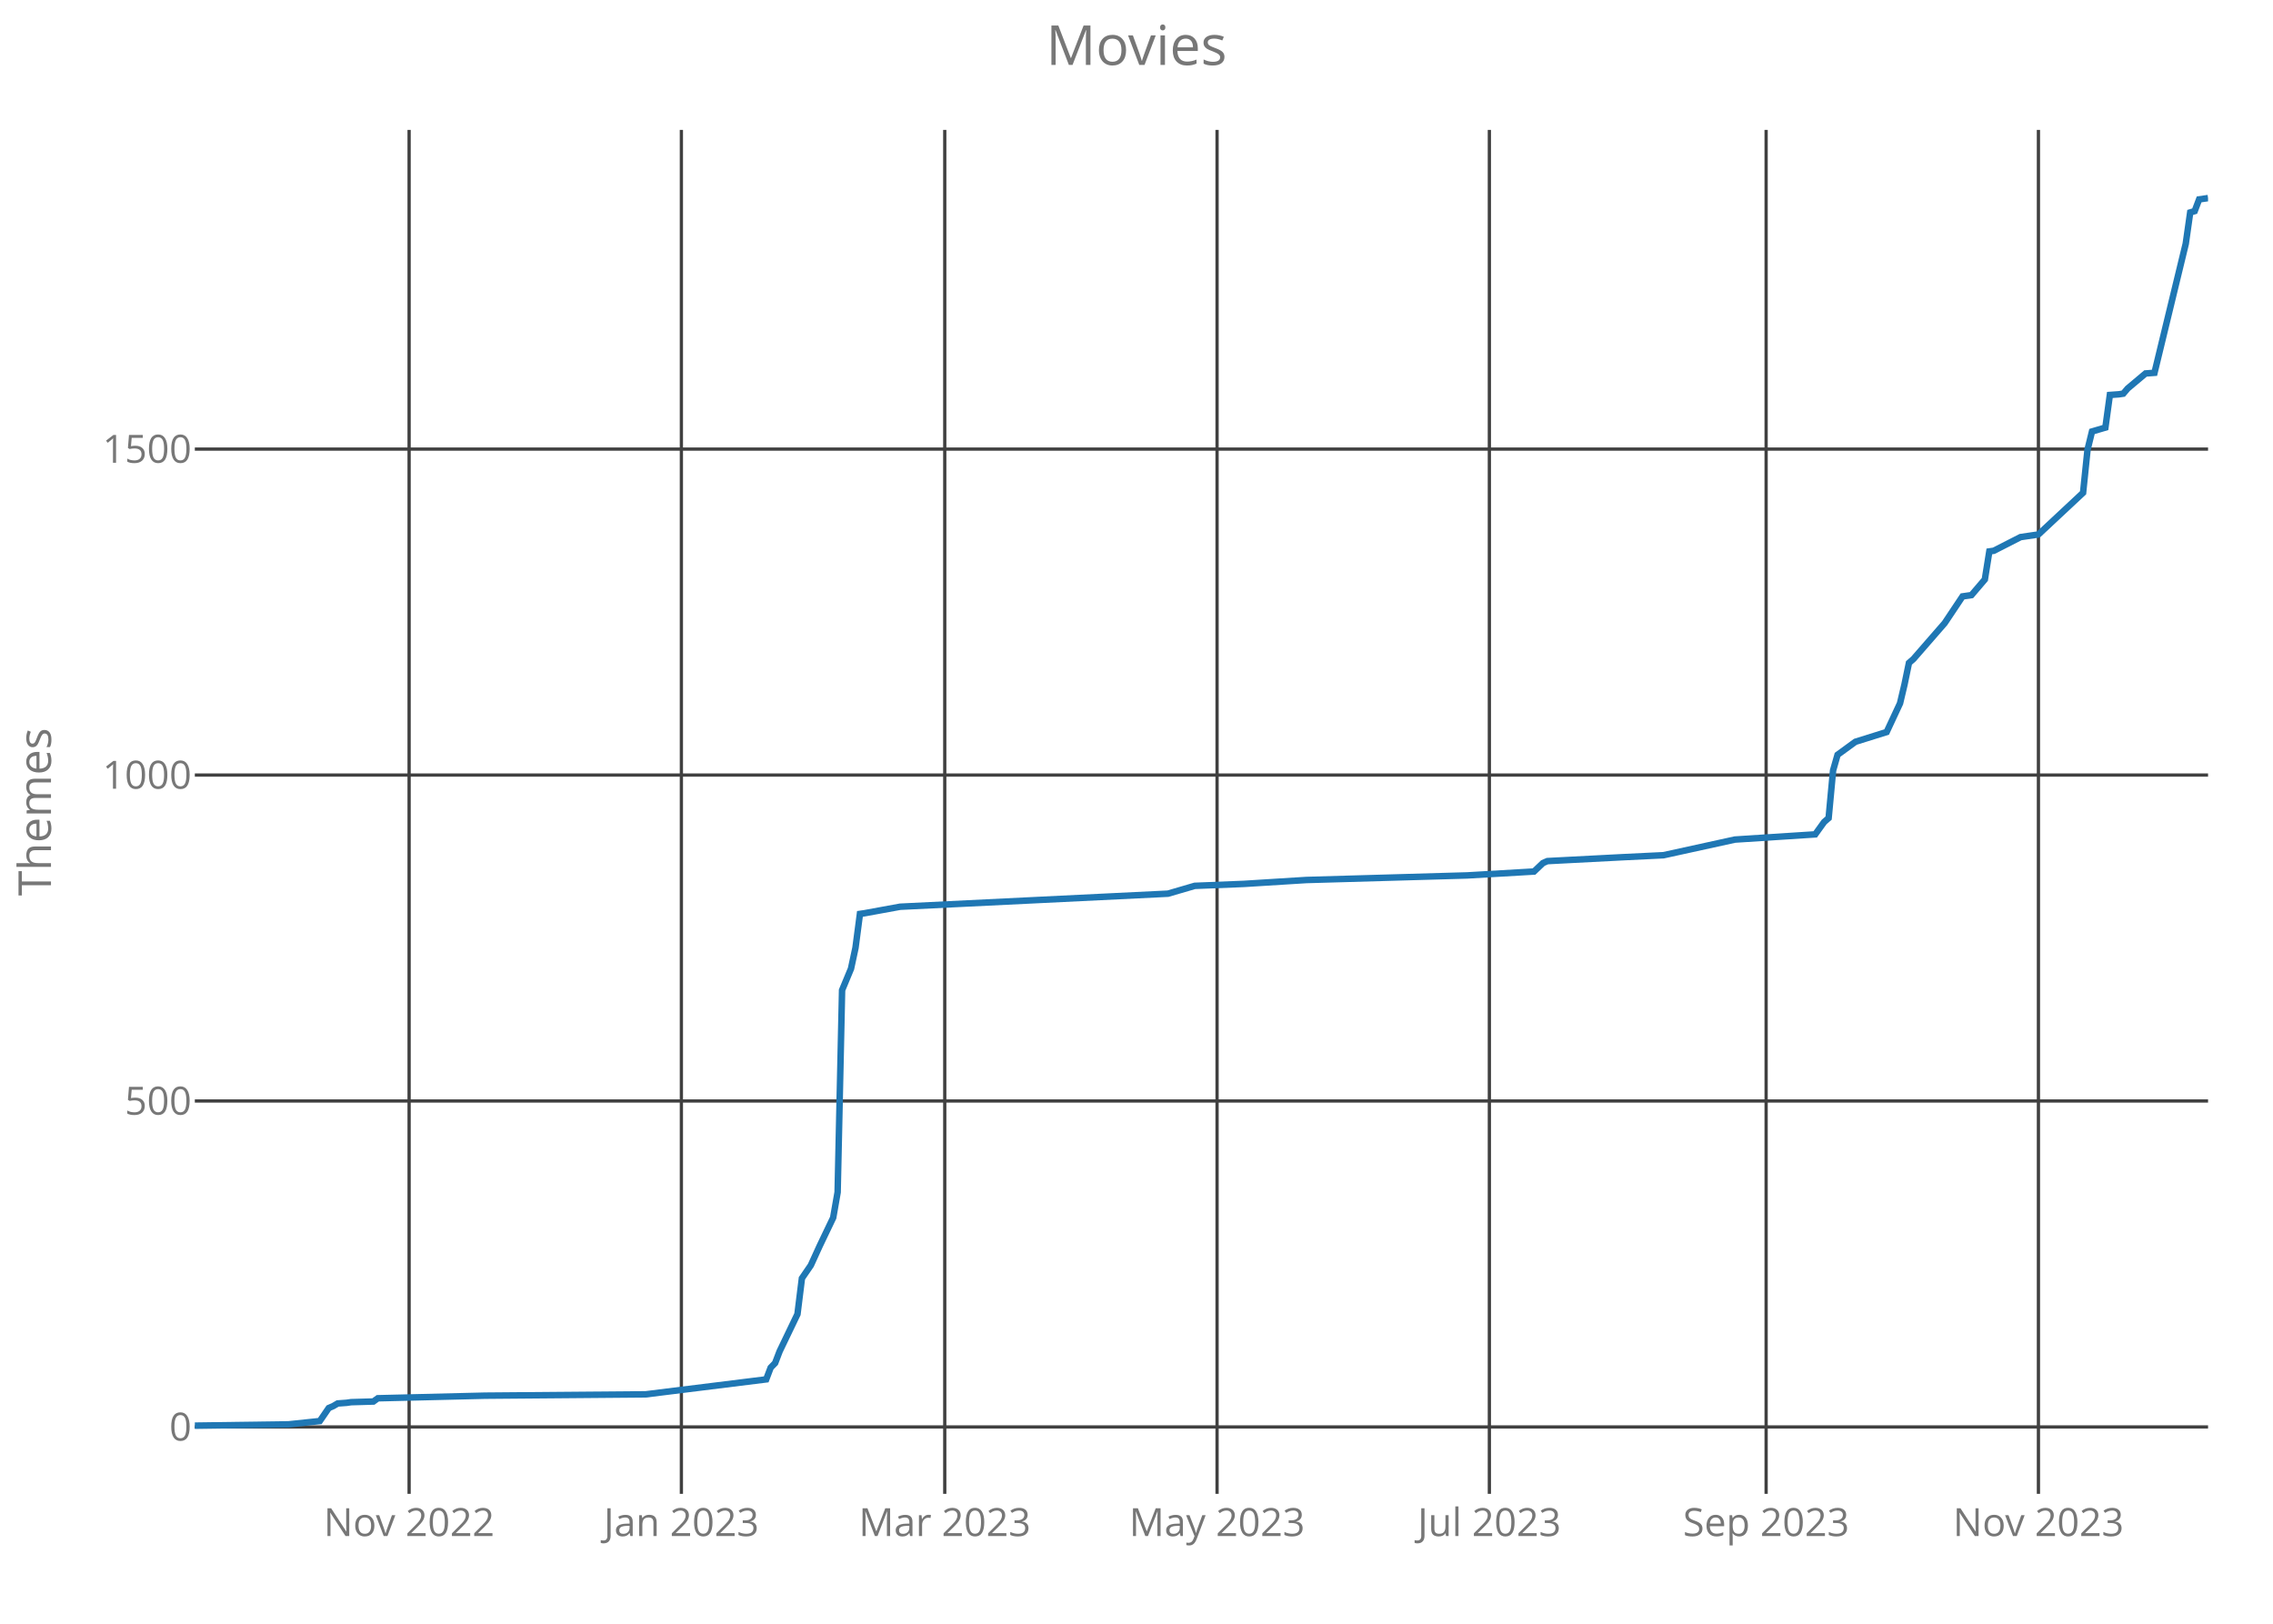
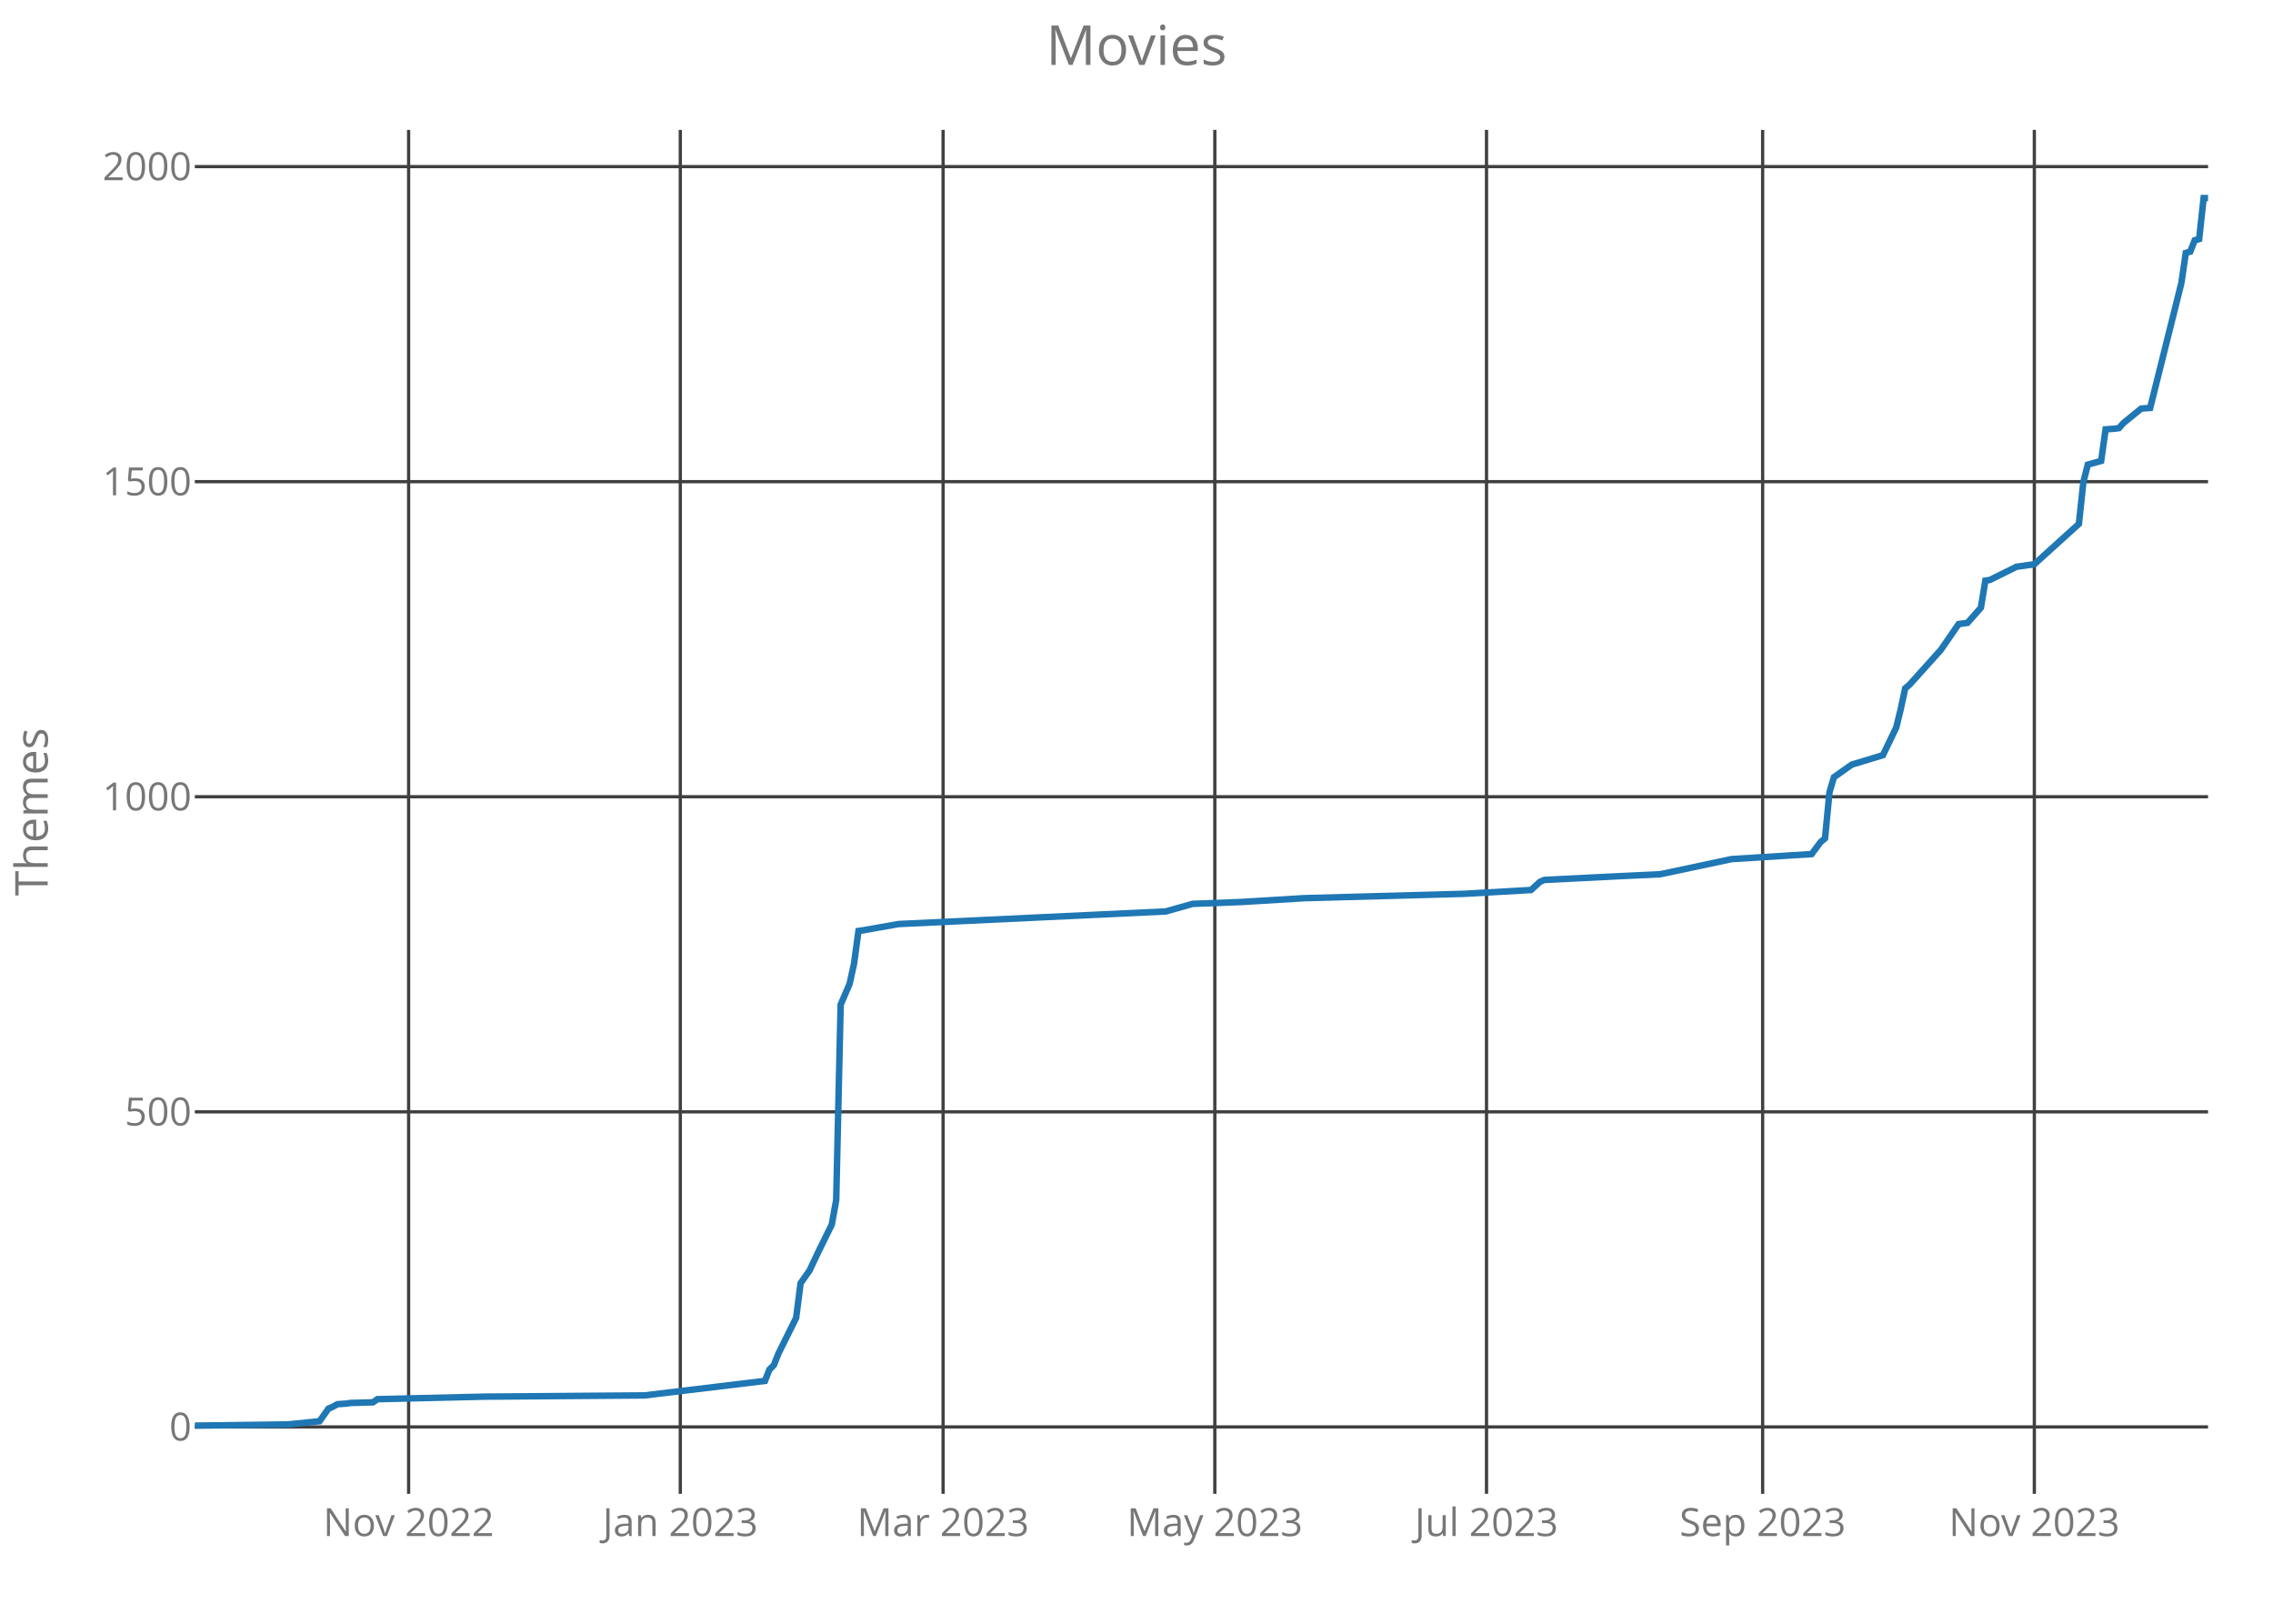
<svg xmlns="http://www.w3.org/2000/svg" class="main-svg" width="700" height="500" style="" viewBox="0 0 700 500">
  <rect x="0" y="0" width="700" height="500" style="fill: rgb(0, 0, 0); fill-opacity: 0;" />
-   <defs id="defs-d16f10">
+   <defs id="defs-c881b6">
    <g class="clips">
-       <clipPath id="clipd16f10xyplot" class="plotclip">
+       <clipPath id="clipc881b6xyplot" class="plotclip">
        <rect width="620" height="420" />
      </clipPath>
-       <clipPath class="axesclip" id="clipd16f10x">
+       <clipPath class="axesclip" id="clipc881b6x">
        <rect x="60" y="0" width="620" height="500" />
      </clipPath>
-       <clipPath class="axesclip" id="clipd16f10y">
+       <clipPath class="axesclip" id="clipc881b6y">
        <rect x="0" y="40" width="700" height="420" />
      </clipPath>
-       <clipPath class="axesclip" id="clipd16f10xy">
+       <clipPath class="axesclip" id="clipc881b6xy">
        <rect x="60" y="40" width="620" height="420" />
      </clipPath>
    </g>
    <g class="gradients" />
  </defs>
  <g class="bglayer">
    <rect class="bg" x="60" y="40" width="620" height="420" style="fill: rgb(0, 0, 0); fill-opacity: 0; stroke-width: 0;" />
  </g>
  <g class="layer-below">
    <g class="imagelayer" />
    <g class="shapelayer" />
  </g>
  <g class="cartesianlayer">
    <g class="subplot xy">
      <g class="layer-subplot">
        <g class="shapelayer" />
        <g class="imagelayer" />
      </g>
      <g class="gridlayer">
        <g class="x">
-           <path class="xgrid crisp" transform="translate(125.99,0)" d="M0,40v420" style="stroke: rgb(64, 64, 64); stroke-opacity: 1; stroke-width: 1px;" />
-           <path class="xgrid crisp" transform="translate(209.84,0)" d="M0,40v420" style="stroke: rgb(64, 64, 64); stroke-opacity: 1; stroke-width: 1px;" />
-           <path class="xgrid crisp" transform="translate(290.95,0)" d="M0,40v420" style="stroke: rgb(64, 64, 64); stroke-opacity: 1; stroke-width: 1px;" />
-           <path class="xgrid crisp" transform="translate(374.81,0)" d="M0,40v420" style="stroke: rgb(64, 64, 64); stroke-opacity: 1; stroke-width: 1px;" />
-           <path class="xgrid crisp" transform="translate(458.67,0)" d="M0,40v420" style="stroke: rgb(64, 64, 64); stroke-opacity: 1; stroke-width: 1px;" />
-           <path class="xgrid crisp" transform="translate(543.9,0)" d="M0,40v420" style="stroke: rgb(64, 64, 64); stroke-opacity: 1; stroke-width: 1px;" />
-           <path class="xgrid crisp" transform="translate(627.76,0)" d="M0,40v420" style="stroke: rgb(64, 64, 64); stroke-opacity: 1; stroke-width: 1px;" />
+           <path class="xgrid crisp" transform="translate(125.84,0)" d="M0,40v420" style="stroke: rgb(64, 64, 64); stroke-opacity: 1; stroke-width: 1px;" />
+           <path class="xgrid crisp" transform="translate(209.51,0)" d="M0,40v420" style="stroke: rgb(64, 64, 64); stroke-opacity: 1; stroke-width: 1px;" />
+           <path class="xgrid crisp" transform="translate(290.44,0)" d="M0,40v420" style="stroke: rgb(64, 64, 64); stroke-opacity: 1; stroke-width: 1px;" />
+           <path class="xgrid crisp" transform="translate(374.12,0)" d="M0,40v420" style="stroke: rgb(64, 64, 64); stroke-opacity: 1; stroke-width: 1px;" />
+           <path class="xgrid crisp" transform="translate(457.79,0)" d="M0,40v420" style="stroke: rgb(64, 64, 64); stroke-opacity: 1; stroke-width: 1px;" />
+           <path class="xgrid crisp" transform="translate(542.83,0)" d="M0,40v420" style="stroke: rgb(64, 64, 64); stroke-opacity: 1; stroke-width: 1px;" />
+           <path class="xgrid crisp" transform="translate(626.5,0)" d="M0,40v420" style="stroke: rgb(64, 64, 64); stroke-opacity: 1; stroke-width: 1px;" />
        </g>
        <g class="y">
-           <path class="ygrid crisp" transform="translate(0,439.4)" d="M60,0h620" style="stroke: rgb(64, 64, 64); stroke-opacity: 1; stroke-width: 1px;" />
-           <path class="ygrid crisp" transform="translate(0,339.03)" d="M60,0h620" style="stroke: rgb(64, 64, 64); stroke-opacity: 1; stroke-width: 1px;" />
-           <path class="ygrid crisp" transform="translate(0,238.66)" d="M60,0h620" style="stroke: rgb(64, 64, 64); stroke-opacity: 1; stroke-width: 1px;" />
-           <path class="ygrid crisp" transform="translate(0,138.29)" d="M60,0h620" style="stroke: rgb(64, 64, 64); stroke-opacity: 1; stroke-width: 1px;" />
+           <path class="ygrid crisp" transform="translate(0,439.39)" d="M60,0h620" style="stroke: rgb(64, 64, 64); stroke-opacity: 1; stroke-width: 1px;" />
+           <path class="ygrid crisp" transform="translate(0,342.37)" d="M60,0h620" style="stroke: rgb(64, 64, 64); stroke-opacity: 1; stroke-width: 1px;" />
+           <path class="ygrid crisp" transform="translate(0,245.34)" d="M60,0h620" style="stroke: rgb(64, 64, 64); stroke-opacity: 1; stroke-width: 1px;" />
+           <path class="ygrid crisp" transform="translate(0,148.32)" d="M60,0h620" style="stroke: rgb(64, 64, 64); stroke-opacity: 1; stroke-width: 1px;" />
+           <path class="ygrid crisp" transform="translate(0,51.3)" d="M60,0h620" style="stroke: rgb(64, 64, 64); stroke-opacity: 1; stroke-width: 1px;" />
        </g>
      </g>
      <g class="zerolinelayer" />
      <path class="xlines-below crisp" d="M0,0" style="fill: none;" />
      <path class="ylines-below crisp" d="M0,0" style="fill: none;" />
      <g class="overlines-below" />
      <g class="xaxislayer-below">
        <g class="xtick">
-           <text text-anchor="middle" x="0" y="473" transform="translate(125.99,0)" style="font-family: 'Open Sans'; font-size: 12px; fill: rgb(119, 119, 119); fill-opacity: 1; white-space: pre;">Nov 2022</text>
+           <text text-anchor="middle" x="0" y="473" transform="translate(125.84,0)" style="font-family: 'Open Sans'; font-size: 12px; fill: rgb(119, 119, 119); fill-opacity: 1; white-space: pre;">Nov 2022</text>
        </g>
        <g class="xtick">
-           <text text-anchor="middle" x="0" y="473" transform="translate(209.84,0)" style="font-family: 'Open Sans'; font-size: 12px; fill: rgb(119, 119, 119); fill-opacity: 1; white-space: pre;">Jan 2023</text>
+           <text text-anchor="middle" x="0" y="473" transform="translate(209.51,0)" style="font-family: 'Open Sans'; font-size: 12px; fill: rgb(119, 119, 119); fill-opacity: 1; white-space: pre;">Jan 2023</text>
        </g>
        <g class="xtick">
-           <text text-anchor="middle" x="0" y="473" transform="translate(290.95,0)" style="font-family: 'Open Sans'; font-size: 12px; fill: rgb(119, 119, 119); fill-opacity: 1; white-space: pre;">Mar 2023</text>
+           <text text-anchor="middle" x="0" y="473" transform="translate(290.44,0)" style="font-family: 'Open Sans'; font-size: 12px; fill: rgb(119, 119, 119); fill-opacity: 1; white-space: pre;">Mar 2023</text>
        </g>
        <g class="xtick">
-           <text text-anchor="middle" x="0" y="473" transform="translate(374.81,0)" style="font-family: 'Open Sans'; font-size: 12px; fill: rgb(119, 119, 119); fill-opacity: 1; white-space: pre;">May 2023</text>
+           <text text-anchor="middle" x="0" y="473" transform="translate(374.12,0)" style="font-family: 'Open Sans'; font-size: 12px; fill: rgb(119, 119, 119); fill-opacity: 1; white-space: pre;">May 2023</text>
        </g>
        <g class="xtick">
-           <text text-anchor="middle" x="0" y="473" transform="translate(458.67,0)" style="font-family: 'Open Sans'; font-size: 12px; fill: rgb(119, 119, 119); fill-opacity: 1; white-space: pre;">Jul 2023</text>
+           <text text-anchor="middle" x="0" y="473" transform="translate(457.79,0)" style="font-family: 'Open Sans'; font-size: 12px; fill: rgb(119, 119, 119); fill-opacity: 1; white-space: pre;">Jul 2023</text>
        </g>
        <g class="xtick">
-           <text text-anchor="middle" x="0" y="473" transform="translate(543.9,0)" style="font-family: 'Open Sans'; font-size: 12px; fill: rgb(119, 119, 119); fill-opacity: 1; white-space: pre;">Sep 2023</text>
+           <text text-anchor="middle" x="0" y="473" transform="translate(542.83,0)" style="font-family: 'Open Sans'; font-size: 12px; fill: rgb(119, 119, 119); fill-opacity: 1; white-space: pre;">Sep 2023</text>
        </g>
        <g class="xtick">
-           <text text-anchor="middle" x="0" y="473" transform="translate(627.76,0)" style="font-family: 'Open Sans'; font-size: 12px; fill: rgb(119, 119, 119); fill-opacity: 1; white-space: pre;">Nov 2023</text>
+           <text text-anchor="middle" x="0" y="473" transform="translate(626.5,0)" style="font-family: 'Open Sans'; font-size: 12px; fill: rgb(119, 119, 119); fill-opacity: 1; white-space: pre;">Nov 2023</text>
        </g>
      </g>
      <g class="yaxislayer-below">
        <g class="ytick">
-           <text text-anchor="end" x="59" y="4.2" transform="translate(0,439.4)" style="font-family: 'Open Sans'; font-size: 12px; fill: rgb(119, 119, 119); fill-opacity: 1; white-space: pre;">0</text>
+           <text text-anchor="end" x="59" y="4.2" transform="translate(0,439.39)" style="font-family: 'Open Sans'; font-size: 12px; fill: rgb(119, 119, 119); fill-opacity: 1; white-space: pre;">0</text>
        </g>
        <g class="ytick">
-           <text text-anchor="end" x="59" y="4.2" transform="translate(0,339.03)" style="font-family: 'Open Sans'; font-size: 12px; fill: rgb(119, 119, 119); fill-opacity: 1; white-space: pre;">500</text>
+           <text text-anchor="end" x="59" y="4.2" transform="translate(0,342.37)" style="font-family: 'Open Sans'; font-size: 12px; fill: rgb(119, 119, 119); fill-opacity: 1; white-space: pre;">500</text>
        </g>
        <g class="ytick">
-           <text text-anchor="end" x="59" y="4.2" transform="translate(0,238.66)" style="font-family: 'Open Sans'; font-size: 12px; fill: rgb(119, 119, 119); fill-opacity: 1; white-space: pre;">1000</text>
+           <text text-anchor="end" x="59" y="4.2" transform="translate(0,245.34)" style="font-family: 'Open Sans'; font-size: 12px; fill: rgb(119, 119, 119); fill-opacity: 1; white-space: pre;">1000</text>
        </g>
        <g class="ytick">
-           <text text-anchor="end" x="59" y="4.2" transform="translate(0,138.29)" style="font-family: 'Open Sans'; font-size: 12px; fill: rgb(119, 119, 119); fill-opacity: 1; white-space: pre;">1500</text>
+           <text text-anchor="end" x="59" y="4.2" transform="translate(0,148.32)" style="font-family: 'Open Sans'; font-size: 12px; fill: rgb(119, 119, 119); fill-opacity: 1; white-space: pre;">1500</text>
+         </g>
+         <g class="ytick">
+           <text text-anchor="end" x="59" y="4.2" transform="translate(0,51.3)" style="font-family: 'Open Sans'; font-size: 12px; fill: rgb(119, 119, 119); fill-opacity: 1; white-space: pre;">2000</text>
        </g>
      </g>
      <g class="overaxes-below" />
-       <g class="plot" transform="translate(60,40)" clip-path="url('#clipd16f10xyplot')">
+       <g class="plot" transform="translate(60,40)" clip-path="url('#clipc881b6xyplot')">
        <g class="scatterlayer mlayer">
-           <g class="trace scatter tracef09913" style="stroke-miterlimit: 2; opacity: 1;">
+           <g class="trace scatter trace69551d" style="stroke-miterlimit: 2; opacity: 1;">
            <g class="fills" />
            <g class="errorbars" />
            <g class="lines">
-               <path class="js-line" d="M0,399L28.87,398.6L38.49,397.59L41.24,393.58L42.62,392.98L43.99,392.17L46.74,391.97L48.12,391.77L54.99,391.57L56.36,390.57L89.36,389.77L138.85,389.36L175.96,384.75L177.34,381.13L178.71,379.73L180.09,376.12L185.59,364.67L186.96,353.63L189.71,349.62L192.46,343.59L196.59,334.96L197.96,327.13L199.33,264.9L202.08,258.28L203.46,251.86L204.83,241.42L206.21,241.22L217.21,239.21L299.69,235.19L307.94,232.78L323.06,232.18L342.31,230.98L391.8,229.57L412.42,228.37L415.17,225.76L416.54,225.16L439.91,223.95L452.28,223.35L474.28,218.53L499.02,216.93L501.77,213.11L503.15,211.91L504.52,197.25L505.9,192.43L507.27,191.43L511.4,188.42L521.02,185.41L525.14,176.58L526.52,170.75L527.89,164.13L529.27,162.93L538.89,151.88L544.39,143.65L547.14,143.25L551.26,138.43L552.64,129.8L554.01,129.6L562.26,125.39L567.76,124.58L581.51,111.74L582.88,98.49L584.26,92.87L588.38,91.66L589.76,81.62L592.51,81.42L593.88,81.22L595.25,79.62L600.75,75L603.5,74.8L613.13,35.05L614.5,25.42L615.88,25.01L617.25,21.4L620,21" style="vector-effect: non-scaling-stroke; fill: none; stroke: rgb(31, 119, 180); stroke-opacity: 1; stroke-width: 2px; opacity: 1;" />
+               <path class="js-line" d="M0,399L28.81,398.61L38.41,397.64L41.15,393.76L42.52,393.18L43.89,392.4L46.64,392.21L48.01,392.01L54.87,391.82L56.24,390.85L89.16,390.07L138.54,389.69L175.58,385.22L176.95,381.73L178.32,380.37L179.69,376.88L185.18,365.82L186.55,355.15L189.29,351.26L192.04,345.44L196.15,337.1L197.52,329.53L198.89,269.38L201.64,262.97L203.01,256.76L204.38,246.67L205.75,246.48L216.73,244.54L299.03,240.66L307.26,238.33L322.35,237.75L341.55,236.58L390.93,235.23L411.5,234.06L414.25,231.54L415.62,230.96L438.94,229.79L451.28,229.21L473.23,224.55L497.92,223L500.66,219.31L502.04,218.15L503.41,203.98L504.78,199.33L506.15,198.36L510.27,195.45L519.87,192.54L523.98,184L525.35,178.37L526.73,171.97L528.1,170.8L537.7,160.13L543.19,152.17L545.93,151.79L550.04,147.13L551.42,138.79L552.79,138.59L561.02,134.52L566.5,133.74L580.22,121.32L581.59,108.51L582.96,103.08L587.08,101.92L588.45,92.21L591.19,92.02L592.57,91.83L593.94,90.27L599.42,85.81L602.17,85.62L611.77,47.2L613.14,37.88L614.51,37.49L615.88,34L617.26,33.61L618.63,21L620,21" style="vector-effect: non-scaling-stroke; fill: none; stroke: rgb(31, 119, 180); stroke-opacity: 1; stroke-width: 2px; opacity: 1;" />
            </g>
            <g class="points" />
            <g class="text" />
          </g>
        </g>
      </g>
      <g class="overplot" />
      <path class="xlines-above" />
      <path class="ylines-above" />
      <g class="overlines-above" />
      <g class="xaxislayer-above" />
      <g class="yaxislayer-above" />
      <g class="overaxes-above" />
    </g>
  </g>
  <g class="polarlayer" />
  <g class="ternarylayer" />
  <g class="geolayer" />
  <g class="funnelarealayer" />
  <g class="pielayer" />
  <g class="treemaplayer" />
  <g class="sunburstlayer" />
  <g class="glimages" />
-   <defs id="topdefs-d16f10">
+   <defs id="topdefs-c881b6">
    <g class="clips" />
  </defs>
  <g class="layer-above">
    <g class="imagelayer" />
    <g class="shapelayer" />
  </g>
  <g class="infolayer">
    <g class="g-gtitle">
      <text class="gtitle" x="350" y="20" text-anchor="middle" dy="0em" style="font-family: 'Open Sans'; font-size: 17px; fill: rgb(119, 119, 119); opacity: 1; font-weight: normal; white-space: pre;">Movies</text>
    </g>
    <g class="g-xtitle" />
    <g class="g-ytitle">
-       <text class="ytitle" transform="rotate(-90,15.7,250)" x="15.7" y="250" text-anchor="middle" style="font-family: 'Open Sans'; font-size: 14px; fill: rgb(119, 119, 119); opacity: 1; font-weight: normal; white-space: pre;">Themes</text>
+       <text class="ytitle" transform="rotate(-90,14.7,250)" x="14.7" y="250" text-anchor="middle" style="font-family: 'Open Sans'; font-size: 14px; fill: rgb(119, 119, 119); opacity: 1; font-weight: normal; white-space: pre;">Themes</text>
    </g>
  </g>
</svg>
